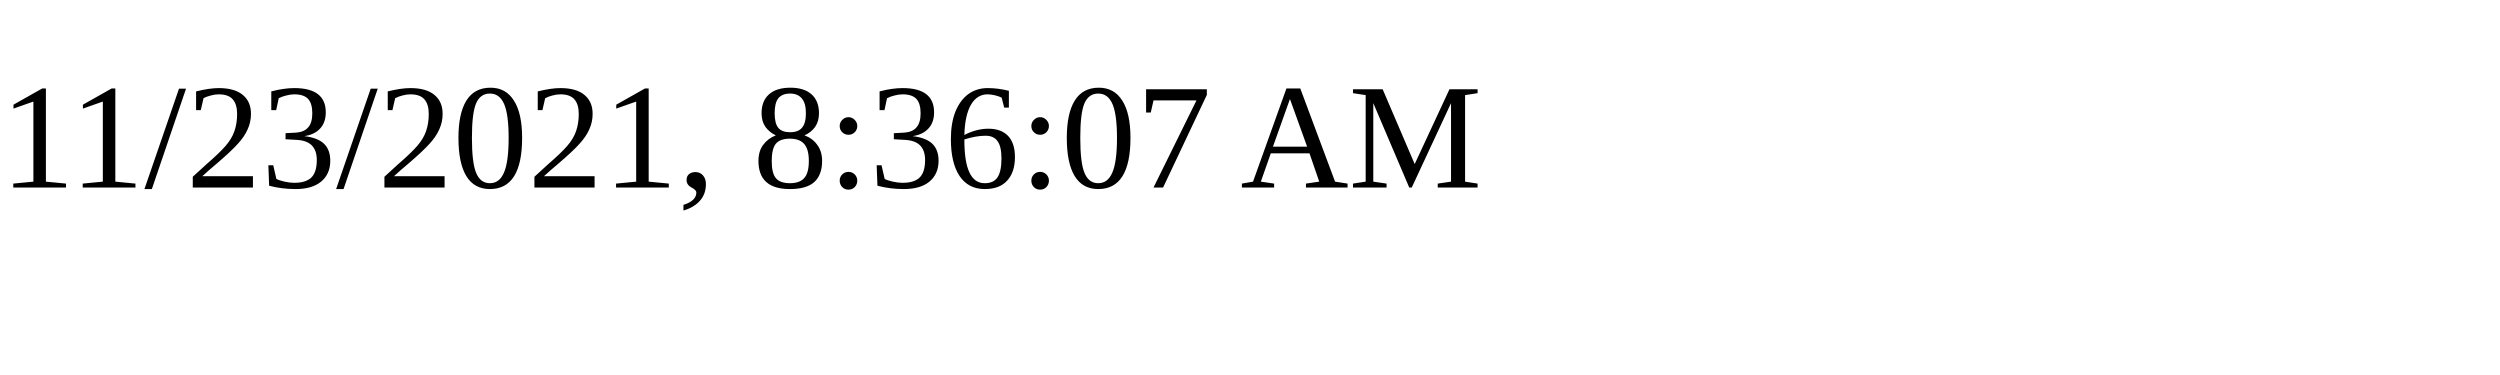
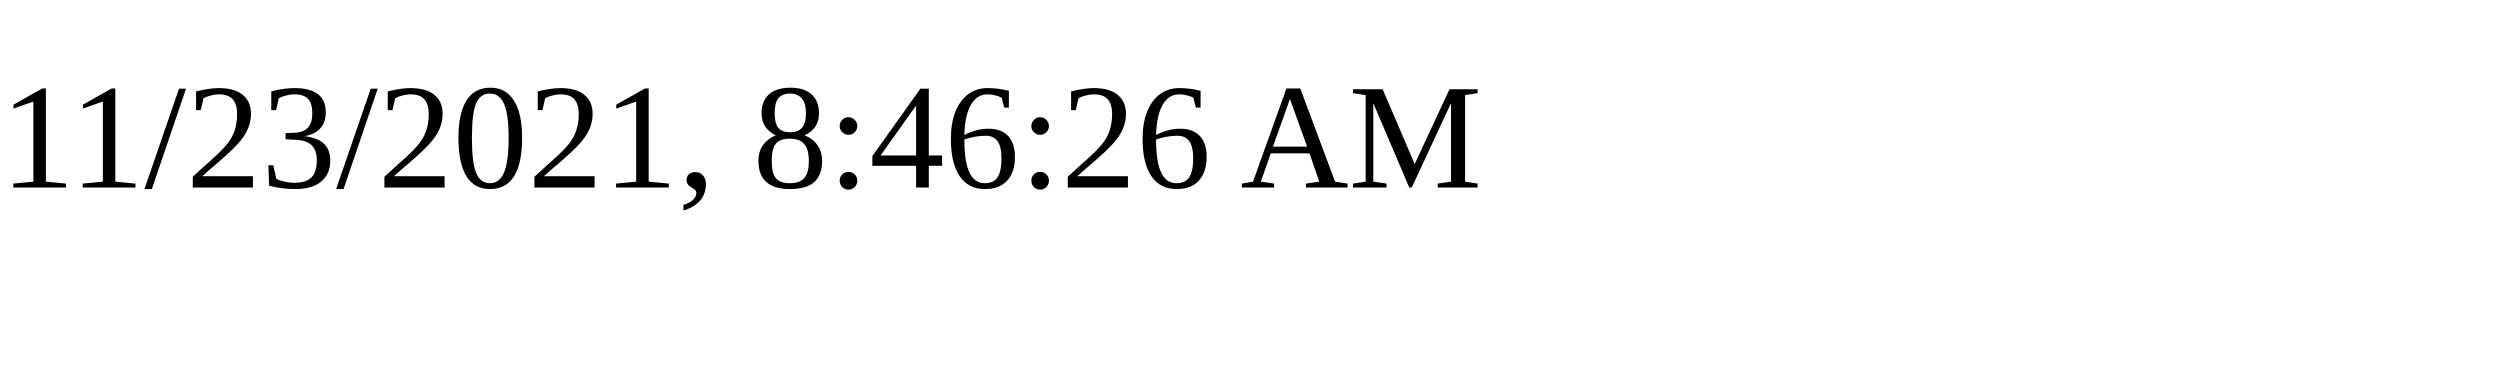
<svg xmlns="http://www.w3.org/2000/svg" height="30" width="200">
-   <text x="0" y="15">11/23/2021, 8:36:07 AM</text>
+   <text x="0" y="15">11/23/2021, 8:46:26 AM</text>
</svg>
